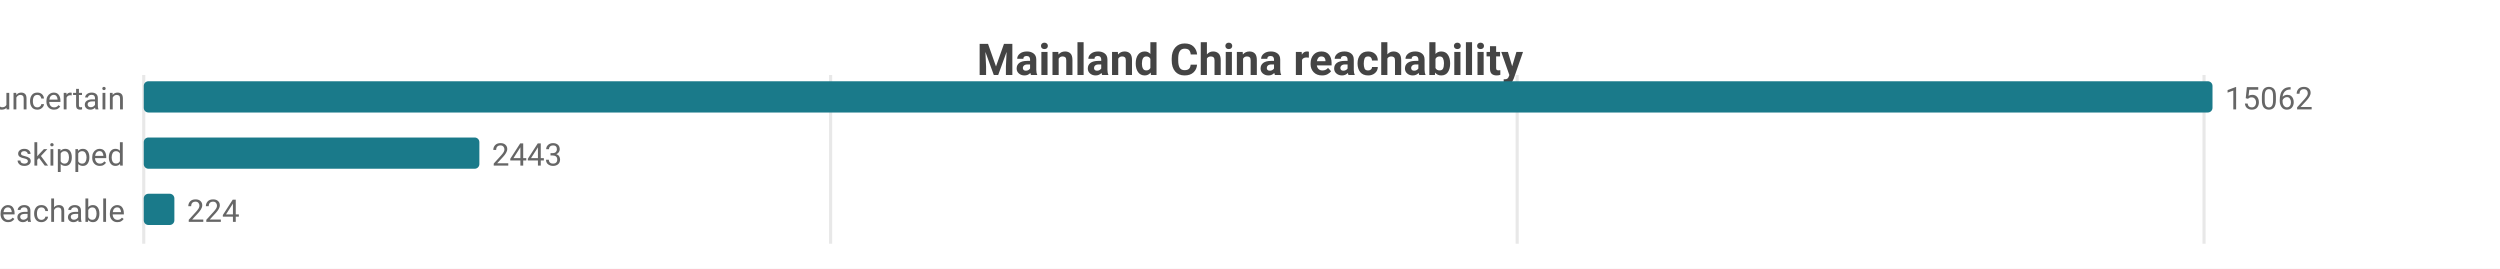
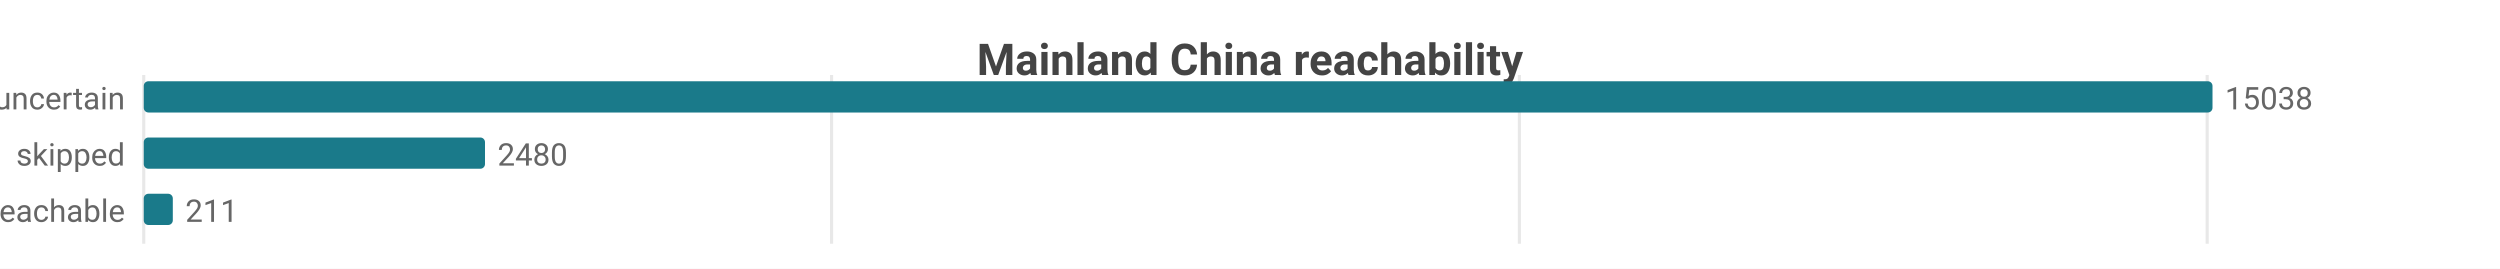
<svg xmlns="http://www.w3.org/2000/svg" width="800" height="86" viewBox="0 0 800 86">
  <rect width="800" height="86" fill="#ffffff" />
  <style>text{font-family:system-ui,-apple-system,'Segoe UI',Roboto,sans-serif}.g{stroke:#e8e8e8;stroke-width:1}.a{stroke:#999;stroke-width:1}.t{font-size:10px;fill:#666}.m{font-size:10px;text-anchor:middle;fill:#666}.e{font-size:10px;text-anchor:end;fill:#666}.l{font-size:11px;fill:#333}.tt{font-size:14px;font-weight:600;text-anchor:middle;fill:#444}.em{font-size:13px;text-anchor:middle;fill:#999}</style>
  <text class="tt" x="400.0" y="24">Mainland China reachability</text>
  <line class="g" x1="46" y1="24" x2="46" y2="78" />
-   <line class="g" x1="265.8" y1="24" x2="265.8" y2="78" />
-   <line class="g" x1="485.5" y1="24" x2="485.5" y2="78" />
-   <line class="g" x1="705.3" y1="24" x2="705.3" y2="78" />
+   <line class="g" x1="266.1" y1="24" x2="266.1" y2="78" />
+   <line class="g" x1="486.2" y1="24" x2="486.2" y2="78" />
+   <line class="g" x1="706.3" y1="24" x2="706.3" y2="78" />
  <text class="e" x="40" y="35">uncertain</text>
  <rect x="46" y="26" width="662" height="10" fill="#1a7a8a" rx="1.5" />
-   <text class="t" x="712" y="35">15062</text>
+   <text class="t" x="712" y="35">15038</text>
  <text class="e" x="40" y="53">skipped</text>
-   <rect x="46" y="44" width="107.4" height="10" fill="#1a7a8a" rx="1.5" />
-   <text class="t" x="157.4" y="53">2443</text>
+   <rect x="46" y="44" width="109.2" height="10" fill="#1a7a8a" rx="1.5" />
+   <text class="t" x="159.2" y="53">2480</text>
  <text class="e" x="40" y="71">reachable</text>
-   <rect x="46" y="62" width="9.8" height="10" fill="#1a7a8a" rx="1.5" />
-   <text class="t" x="59.8" y="71">224</text>
+   <rect x="46" y="62" width="9.3" height="10" fill="#1a7a8a" rx="1.5" />
+   <text class="t" x="59.3" y="71">211</text>
</svg>
